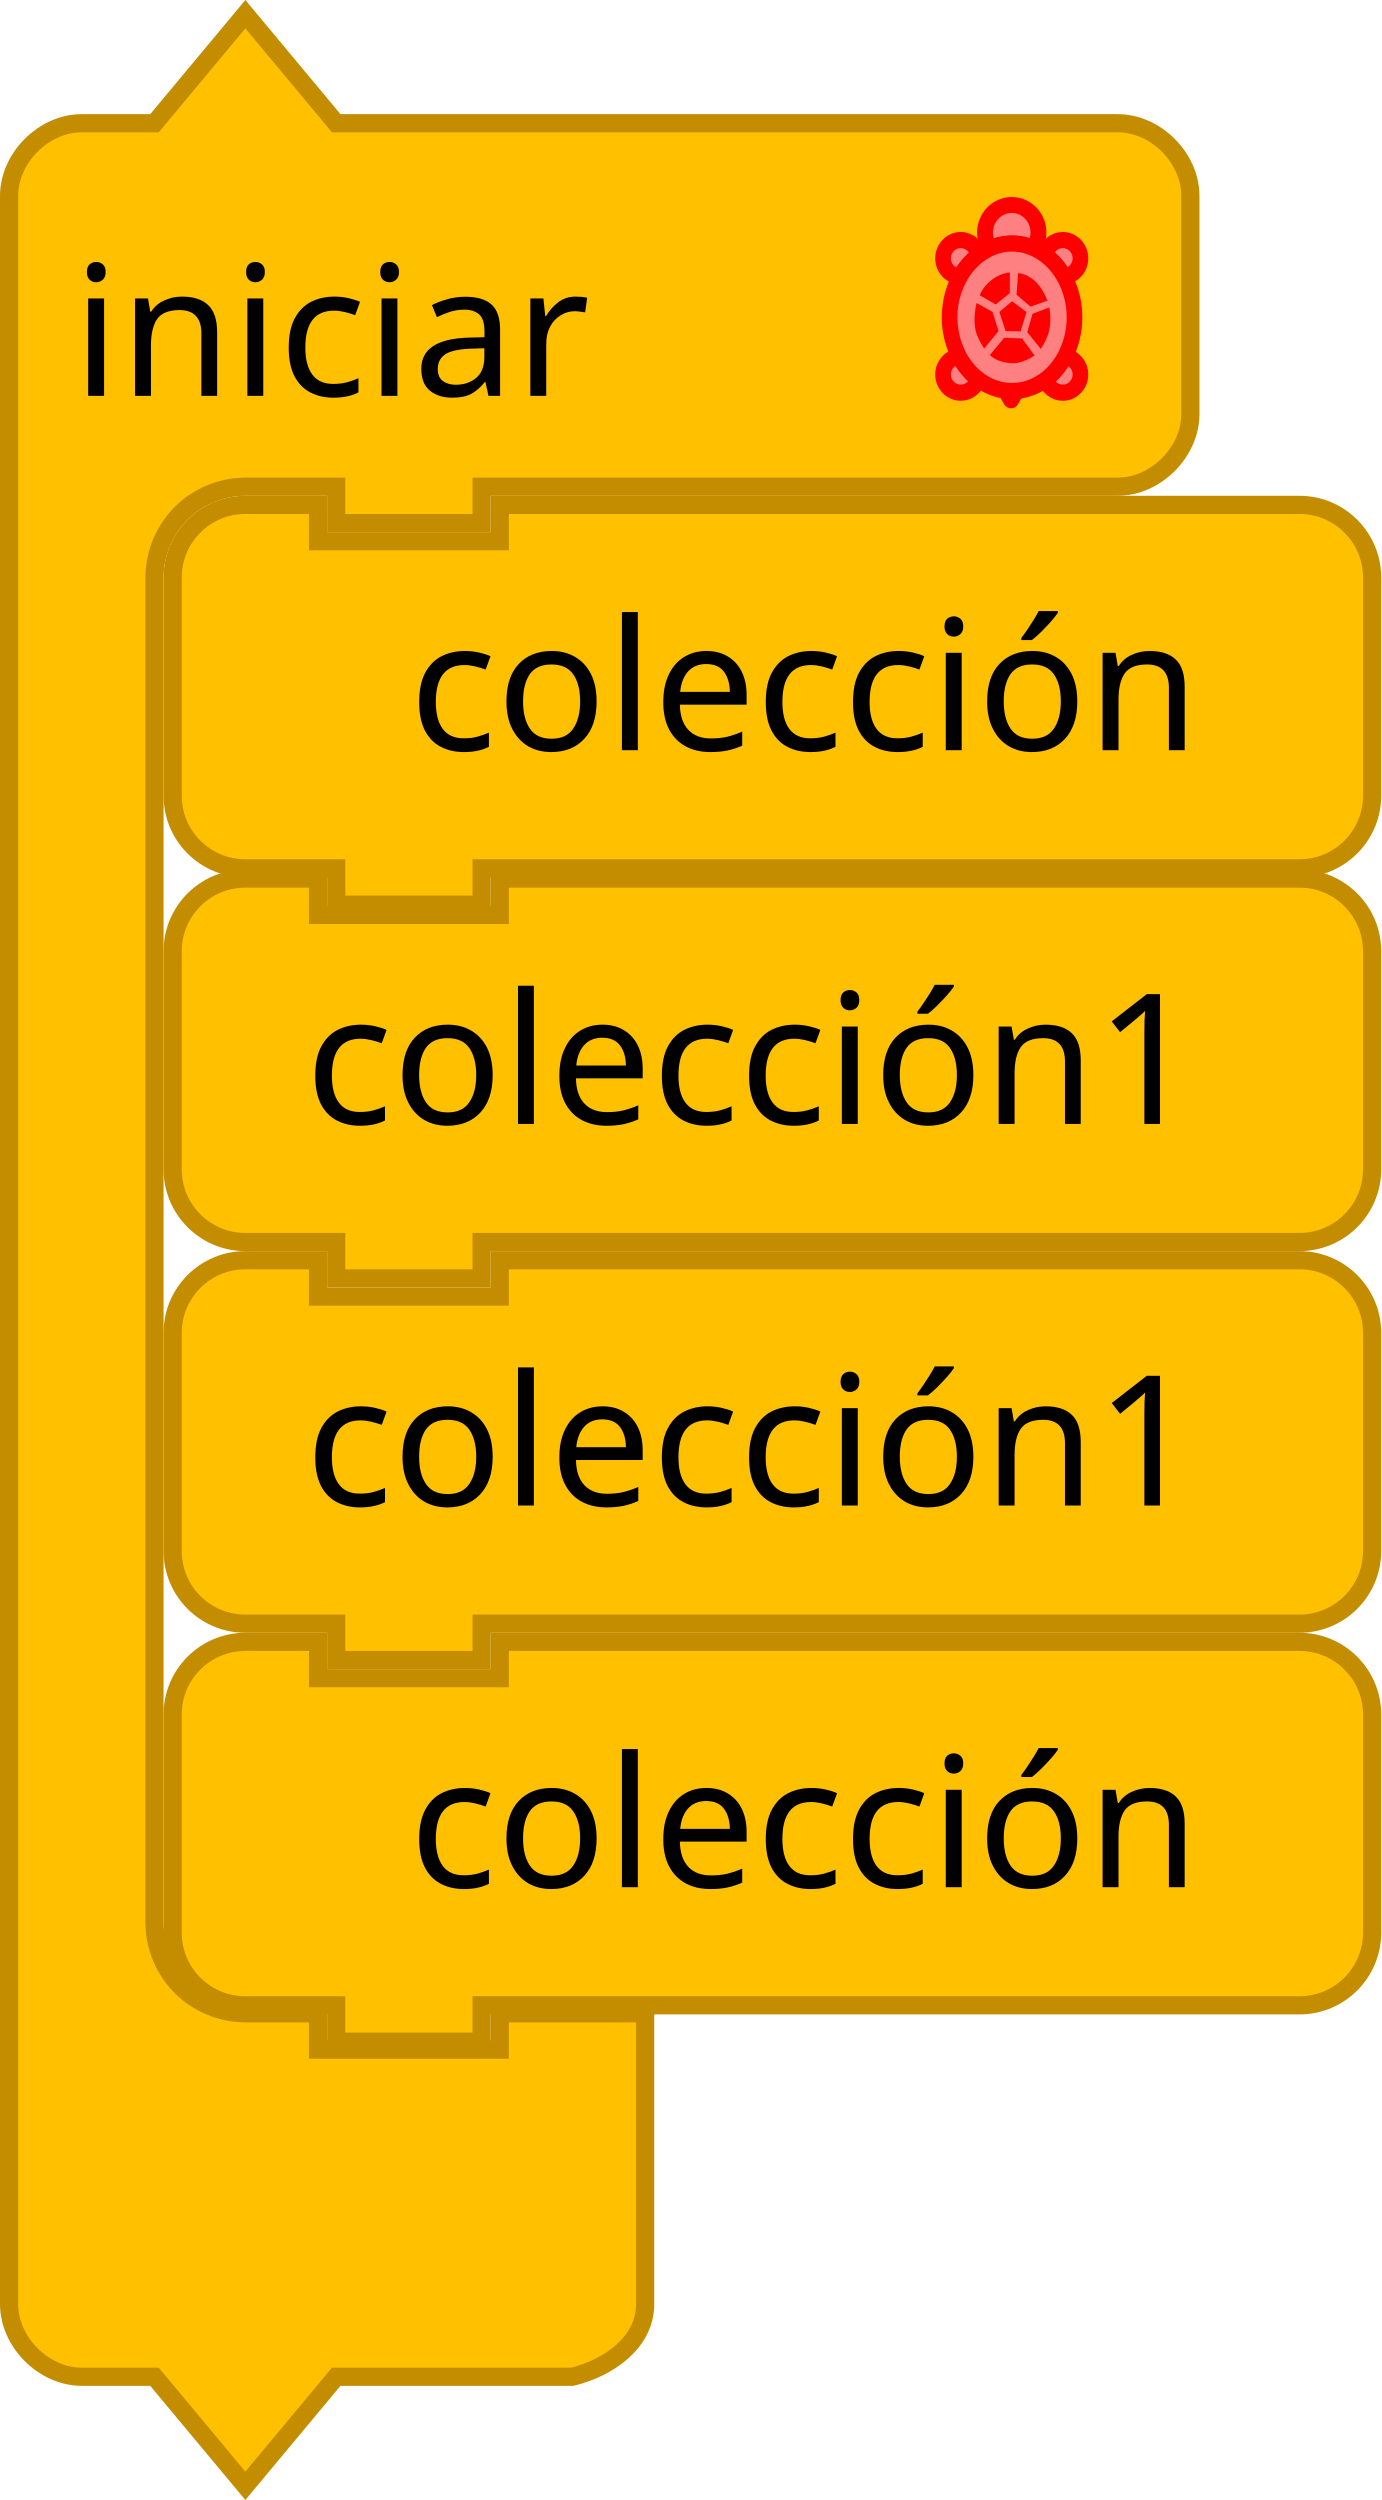
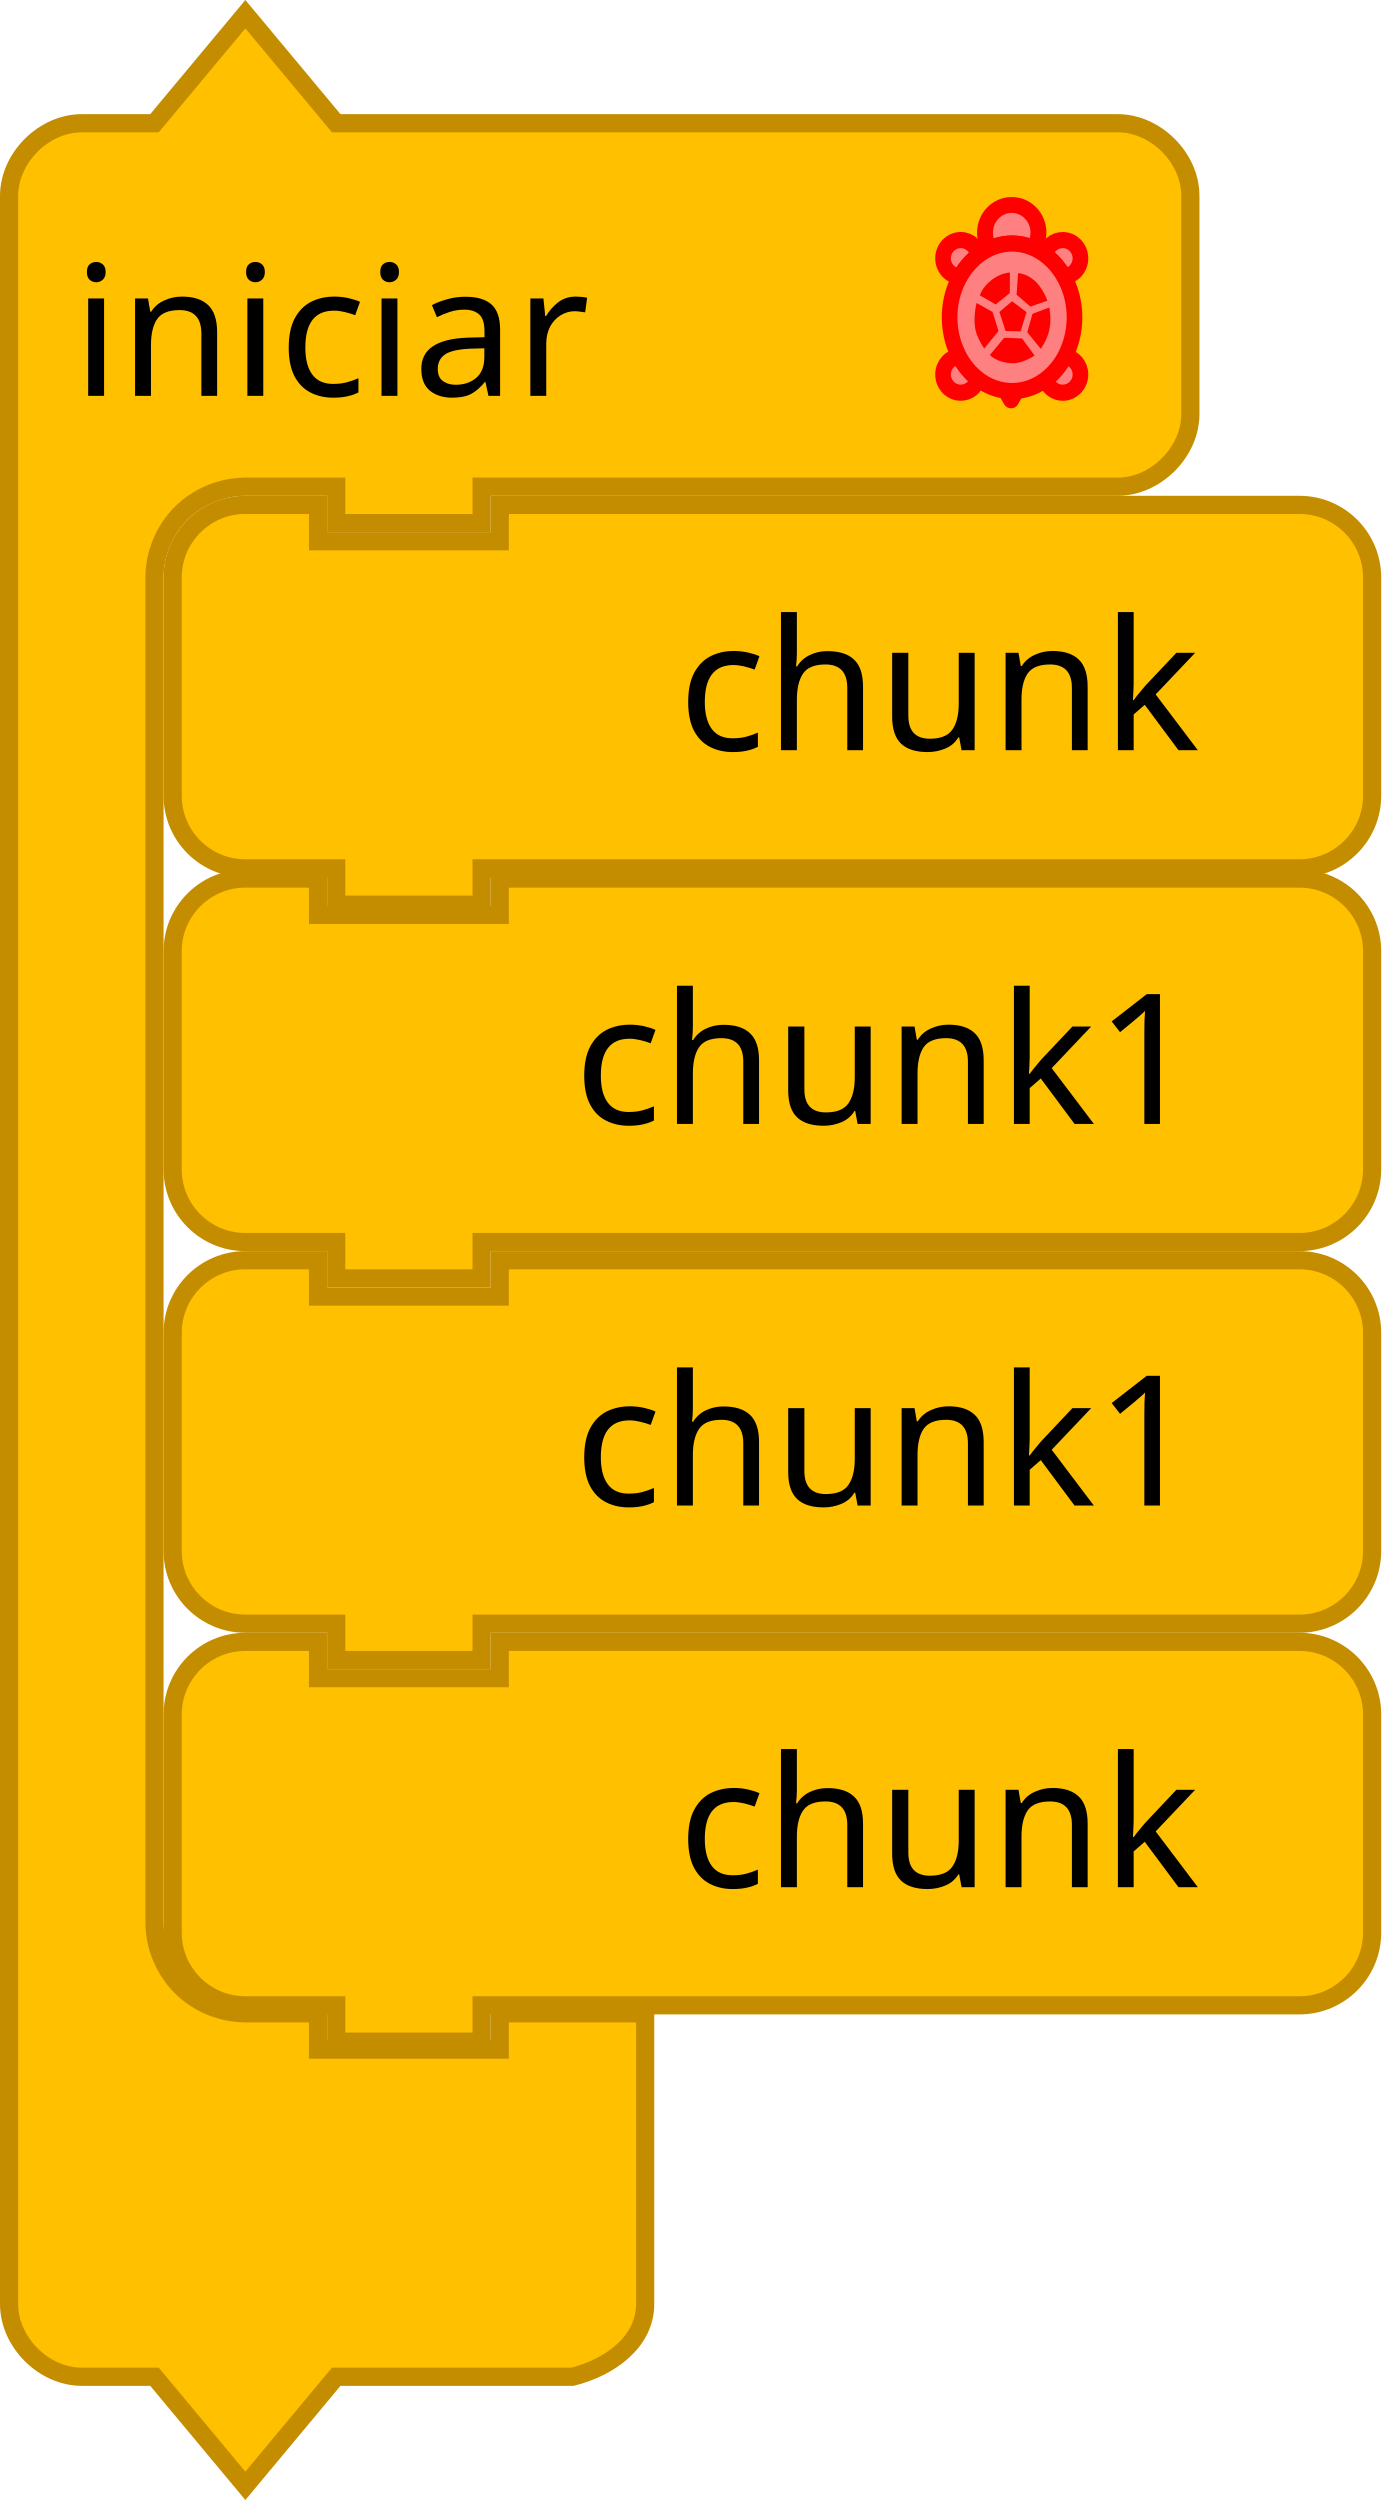
- <svg xmlns="http://www.w3.org/2000/svg" width="42.898mm" height="77.646mm" viewBox="0 0 152 275.124" id="svg4075" version="1.1">
+ <svg xmlns="http://www.w3.org/2000/svg" version="1.1" id="svg4075" viewBox="0 0 152 275.124" height="77.646mm" width="42.898mm">
  <defs id="defs4077" />
-   <g id="g3055" transform="translate(0,0.5620423)">
+   <g transform="translate(0,0.5620423)" id="g3055">
    <g id="g4085">
-       <path style="fill:#ffc000;fill-opacity:1;stroke:#c48d00;stroke-width:2;stroke-linecap:round;stroke-opacity:1" id="path3660" d="m 1,29 0,-8 c 0,-4.189 3.811,-8 8,-8 l 8,0 10,-12 10,12 18,0 60,0 8,0 c 4.189,0 8,3.811 8,8 l 0,8 0,8 0,8 c 0,4.189 -3.811,8 -8,8 l -8,0 -60,0 -2,0 0,4 -16,0 0,-4 -2,0 -8,0 c -2.618,0 -5.22,1.078 -7.071,2.929 C 18.078,57.78 17,60.382 17,63 l 0,8 0,8 0,132 c 0,2.618 1.078,5.22 2.929,7.071 C 21.78,219.922 24.382,221 27,221 l 8,0 0,4 20,0 0,-4 16,0 0,12 0,12 0,8 c 0,4.189 -3.936,6.984 -8,8 l -8,0 -18,0 -10,12 -10,-12 -8,0 c -4.189,0 -8,-3.811 -8,-8 l 0,-8 z" />
-       <text style="font-size:20px;font-family:Sans;text-anchor:start;fill:#000000" id="text3662">
-         <tspan id="tspan3664" y="43" x="8">iniciar</tspan>
+       <path d="m 1,29 0,-8 c 0,-4.189 3.811,-8 8,-8 l 8,0 10,-12 10,12 18,0 60,0 8,0 c 4.189,0 8,3.811 8,8 l 0,8 0,8 0,8 c 0,4.189 -3.811,8 -8,8 l -8,0 -60,0 -2,0 0,4 -16,0 0,-4 -2,0 -8,0 c -2.618,0 -5.22,1.078 -7.071,2.929 C 18.078,57.78 17,60.382 17,63 l 0,8 0,8 0,132 c 0,2.618 1.078,5.22 2.929,7.071 C 21.78,219.922 24.382,221 27,221 l 8,0 0,4 20,0 0,-4 16,0 0,12 0,12 0,8 c 0,4.189 -3.936,6.984 -8,8 l -8,0 -18,0 -10,12 -10,-12 -8,0 c -4.189,0 -8,-3.811 -8,-8 l 0,-8 z" id="path3660" style="fill:#ffc000;fill-opacity:1;stroke:#c48d00;stroke-width:2;stroke-linecap:round;stroke-opacity:1" />
+       <text id="text3662" style="font-size:20px;font-family:Sans;text-anchor:start;fill:#000000">
+         <tspan x="8" y="43" id="tspan3664">iniciar</tspan>
      </text>
    </g>
    <g id="g3037">
-       <path style="fill:#eeeeee;stroke:#ff0000;stroke-width:1.75;stroke-linecap:round;stroke-linejoin:round;stroke-miterlimit:4;stroke-dasharray:none;stroke-opacity:1" id="path4206" d="m 111.376,42.473 c -0.244,0 -0.484,-0.016 -0.721,-0.045 l 0.611,1.068 0.602,-1.051 c -0.163,0.014 -0.326,0.029 -0.493,0.029 z" />
-       <g style="fill:#ff8080;fill-opacity:1;stroke:#ff0000;stroke-width:3.911;stroke-linecap:round;stroke-linejoin:round;stroke-miterlimit:4;stroke-dasharray:none;stroke-opacity:1" id="g4208" transform="matrix(0.44039,0,0,0.4545743,99.26689,20.52662)">
-         <path style="fill:#ff8080;fill-opacity:1;stroke:#ff0000;stroke-width:3.911;stroke-miterlimit:4;stroke-dasharray:none;stroke-opacity:1" id="path4210" d="m 40.16,11.726 c -2.164,0 -3.958,1.555 -4.343,3.607 1.859,1.345 3.457,3.115 4.675,5.208 2.285,-0.172 4.094,-2.061 4.094,-4.39 0,-2.444 -1.982,-4.425 -4.426,-4.425 z" />
-         <path style="fill:#ff8080;fill-opacity:1;stroke:#ff0000;stroke-width:3.911;stroke-miterlimit:4;stroke-dasharray:none;stroke-opacity:1" id="path4212" d="m 40.713,39.887 c -1.224,2.232 -2.86,4.131 -4.797,5.556 0.521,1.864 2.213,3.239 4.244,3.239 2.443,0 4.426,-1.98 4.426,-4.424 0,-2.255 -1.693,-4.096 -3.873,-4.371 z" />
-         <path style="fill:#ff8080;fill-opacity:1;stroke:#ff0000;stroke-width:3.911;stroke-miterlimit:4;stroke-dasharray:none;stroke-opacity:1" id="path4214" d="m 14.273,39.871 c -2.253,0.206 -4.024,2.079 -4.024,4.387 0,2.443 1.98,4.424 4.424,4.424 2.064,0 3.784,-1.42 4.272,-3.332 -1.883,-1.416 -3.475,-3.289 -4.672,-5.479 z" />
-         <path style="fill:#ff8080;fill-opacity:1;stroke:#ff0000;stroke-width:3.911;stroke-miterlimit:4;stroke-dasharray:none;stroke-opacity:1" id="path4216" d="m 19.026,15.437 c -0.343,-2.103 -2.154,-3.711 -4.353,-3.711 -2.444,0 -4.424,1.981 -4.424,4.424 0,2.382 1.886,4.31 4.245,4.406 1.186,-2.043 2.732,-3.784 4.532,-5.119 z" />
+       <path d="m 111.376,42.473 c -0.244,0 -0.484,-0.016 -0.721,-0.045 l 0.611,1.068 0.602,-1.051 c -0.163,0.014 -0.326,0.029 -0.493,0.029 z" id="path4206" style="fill:#eeeeee;stroke:#ff0000;stroke-width:1.75;stroke-linecap:round;stroke-linejoin:round;stroke-miterlimit:4;stroke-dasharray:none;stroke-opacity:1" />
+       <g transform="matrix(0.44039,0,0,0.4545743,99.26689,20.52662)" id="g4208" style="fill:#ff8080;fill-opacity:1;stroke:#ff0000;stroke-width:3.911;stroke-linecap:round;stroke-linejoin:round;stroke-miterlimit:4;stroke-dasharray:none;stroke-opacity:1">
+         <path d="m 40.16,11.726 c -2.164,0 -3.958,1.555 -4.343,3.607 1.859,1.345 3.457,3.115 4.675,5.208 2.285,-0.172 4.094,-2.061 4.094,-4.39 0,-2.444 -1.982,-4.425 -4.426,-4.425 z" id="path4210" style="fill:#ff8080;fill-opacity:1;stroke:#ff0000;stroke-width:3.911;stroke-miterlimit:4;stroke-dasharray:none;stroke-opacity:1" />
+         <path d="m 40.713,39.887 c -1.224,2.232 -2.86,4.131 -4.797,5.556 0.521,1.864 2.213,3.239 4.244,3.239 2.443,0 4.426,-1.98 4.426,-4.424 0,-2.255 -1.693,-4.096 -3.873,-4.371 z" id="path4212" style="fill:#ff8080;fill-opacity:1;stroke:#ff0000;stroke-width:3.911;stroke-miterlimit:4;stroke-dasharray:none;stroke-opacity:1" />
+         <path d="m 14.273,39.871 c -2.253,0.206 -4.024,2.079 -4.024,4.387 0,2.443 1.98,4.424 4.424,4.424 2.064,0 3.784,-1.42 4.272,-3.332 -1.883,-1.416 -3.475,-3.289 -4.672,-5.479 z" id="path4214" style="fill:#ff8080;fill-opacity:1;stroke:#ff0000;stroke-width:3.911;stroke-miterlimit:4;stroke-dasharray:none;stroke-opacity:1" />
+         <path d="m 19.026,15.437 c -0.343,-2.103 -2.154,-3.711 -4.353,-3.711 -2.444,0 -4.424,1.981 -4.424,4.424 0,2.382 1.886,4.31 4.245,4.406 1.186,-2.043 2.732,-3.784 4.532,-5.119 z" id="path4216" style="fill:#ff8080;fill-opacity:1;stroke:#ff0000;stroke-width:3.911;stroke-miterlimit:4;stroke-dasharray:none;stroke-opacity:1" />
      </g>
-       <path style="fill:#ff8080;fill-opacity:1;stroke:#ff0000;stroke-width:1.75;stroke-linecap:round;stroke-linejoin:round;stroke-miterlimit:4;stroke-dasharray:none;stroke-opacity:1" id="path4218" d="m 111.376,26.237 c 0.84,0 1.642,0.187 2.386,0.513 0.326,-0.489 0.519,-1.081 0.519,-1.72 0,-1.676 -1.316,-3.035 -2.94,-3.035 -1.624,0 -2.94,1.359 -2.94,3.035 0,0.649 0.199,1.25 0.536,1.743 0.759,-0.34 1.58,-0.536 2.44,-0.536 z" />
-       <g style="fill:#ff8080;fill-opacity:1;stroke:#ff0000;stroke-width:3.911;stroke-linecap:round;stroke-linejoin:round;stroke-miterlimit:4;stroke-dasharray:none;stroke-opacity:1" id="g4220" transform="matrix(0.44039,0,0,0.4545743,99.26689,20.52662)">
-         <path style="fill:#ff8080;fill-opacity:1;stroke:#ff0000;stroke-width:3.911;stroke-miterlimit:4;stroke-dasharray:none;stroke-opacity:1" id="path4222" d="m 43.102,30.421 c 0,4.734 -1.645,9.28 -4.571,12.627 -2.925,3.348 -6.897,5.231 -11.034,5.231 -4.137,0 -8.109,-1.883 -11.034,-5.231 -2.925,-3.348 -4.571,-7.893 -4.571,-12.627 0,-9.797 7.044,-17.858 15.605,-17.858 8.561,0 15.605,8.061 15.605,17.858 z" />
+       <path d="m 111.376,26.237 c 0.84,0 1.642,0.187 2.386,0.513 0.326,-0.489 0.519,-1.081 0.519,-1.72 0,-1.676 -1.316,-3.035 -2.94,-3.035 -1.624,0 -2.94,1.359 -2.94,3.035 0,0.649 0.199,1.25 0.536,1.743 0.759,-0.34 1.58,-0.536 2.44,-0.536 z" id="path4218" style="fill:#ff8080;fill-opacity:1;stroke:#ff0000;stroke-width:1.75;stroke-linecap:round;stroke-linejoin:round;stroke-miterlimit:4;stroke-dasharray:none;stroke-opacity:1" />
+       <g transform="matrix(0.44039,0,0,0.4545743,99.26689,20.52662)" id="g4220" style="fill:#ff8080;fill-opacity:1;stroke:#ff0000;stroke-width:3.911;stroke-linecap:round;stroke-linejoin:round;stroke-miterlimit:4;stroke-dasharray:none;stroke-opacity:1">
+         <path d="m 43.102,30.421 c 0,4.734 -1.645,9.28 -4.571,12.627 -2.925,3.348 -6.897,5.231 -11.034,5.231 -4.137,0 -8.109,-1.883 -11.034,-5.231 -2.925,-3.348 -4.571,-7.893 -4.571,-12.627 0,-9.797 7.044,-17.858 15.605,-17.858 8.561,0 15.605,8.061 15.605,17.858 z" id="path4222" style="fill:#ff8080;fill-opacity:1;stroke:#ff0000;stroke-width:3.911;stroke-miterlimit:4;stroke-dasharray:none;stroke-opacity:1" />
      </g>
-       <g style="fill:#ff0000;fill-opacity:1;stroke:none" id="g4224" transform="matrix(0.44039,0,0,0.4545743,99.26689,20.52662)">
-         <path style="fill:#ff0000;fill-opacity:1;stroke:none" id="path4226" d="m 25.875,33.75 -1.542,-4.625 3.164,-2.587 3.615,2.626 -1.487,4.669 z" />
-         <path style="fill:#ff0000;fill-opacity:1;stroke:none" id="path4228" d="m 27.501,41.551 c -3.968,-0.16 -5.543,-2.009 -5.543,-2.009 l 3.57,-4.163 4.465,0.168 3.132,4.12 c 0,0 -2.89,1.994 -5.624,1.884 z" />
-         <path style="fill:#ff0000;fill-opacity:1;stroke:none" id="path4230" d="m 18.453,33.843 c -0.849,-2.968 0.172,-6.884 0.172,-6.884 l 4,2.167 1.493,4.629 -3.582,4.233 c 0,-10e-4 -1.465,-1.99 -2.083,-4.145 z" />
-         <path style="fill:#ff0000;fill-opacity:1;stroke:none" id="path4232" d="m 19.458,25.125 c 0,0 0.5,-1.958 3.039,-3.822 2.237,-1.643 4.465,-1.72 4.465,-1.72 l -0.037,4.981 -3.521,2.75 -3.946,-2.189 z" />
-         <path style="fill:#ff0000;fill-opacity:1;stroke:none" id="path4234" d="M 32.084,27.834 28.625,24.959 29,19.75 c 0,0 1.834,-0.042 3.959,1.667 2.228,1.791 3.362,4.983 3.362,4.983 l -4.237,1.434 z" />
-         <path style="fill:#ff0000;fill-opacity:1;stroke:none" id="path4236" d="m 31.292,34.042 1.313,-4.464 4.187,-1.536 c 0,0 0.677,2.663 -0.042,5.667 -0.54,2.256 -2.084,4.361 -2.084,4.361 l -3.374,-4.028 z" />
+       <g transform="matrix(0.44039,0,0,0.4545743,99.26689,20.52662)" id="g4224" style="fill:#ff0000;fill-opacity:1;stroke:none">
+         <path d="m 25.875,33.75 -1.542,-4.625 3.164,-2.587 3.615,2.626 -1.487,4.669 z" id="path4226" style="fill:#ff0000;fill-opacity:1;stroke:none" />
+         <path d="m 27.501,41.551 c -3.968,-0.16 -5.543,-2.009 -5.543,-2.009 l 3.57,-4.163 4.465,0.168 3.132,4.12 c 0,0 -2.89,1.994 -5.624,1.884 z" id="path4228" style="fill:#ff0000;fill-opacity:1;stroke:none" />
+         <path d="m 18.453,33.843 c -0.849,-2.968 0.172,-6.884 0.172,-6.884 l 4,2.167 1.493,4.629 -3.582,4.233 c 0,-10e-4 -1.465,-1.99 -2.083,-4.145 z" id="path4230" style="fill:#ff0000;fill-opacity:1;stroke:none" />
+         <path d="m 19.458,25.125 c 0,0 0.5,-1.958 3.039,-3.822 2.237,-1.643 4.465,-1.72 4.465,-1.72 l -0.037,4.981 -3.521,2.75 -3.946,-2.189 z" id="path4232" style="fill:#ff0000;fill-opacity:1;stroke:none" />
+         <path d="M 32.084,27.834 28.625,24.959 29,19.75 c 0,0 1.834,-0.042 3.959,1.667 2.228,1.791 3.362,4.983 3.362,4.983 l -4.237,1.434 z" id="path4234" style="fill:#ff0000;fill-opacity:1;stroke:none" />
+         <path d="m 31.292,34.042 1.313,-4.464 4.187,-1.536 c 0,0 0.677,2.663 -0.042,5.667 -0.54,2.256 -2.084,4.361 -2.084,4.361 l -3.374,-4.028 z" id="path4236" style="fill:#ff0000;fill-opacity:1;stroke:none" />
      </g>
    </g>
  </g>
-   <g id="g3918" transform="translate(18,54.56204)">
-     <path style="fill:#ffc000;fill-opacity:1;stroke:#c48d00;stroke-width:2;stroke-linecap:round;stroke-opacity:1" id="path3058" d="M 1,17 1,9 A 8,8 0 0 1 9,1 l 8,0 0,4 20,0 0,-4 80,0 8,0 a 8,8 0 0 1 8,8 l 0,8 0,8 0,8 a 8,8 0 0 1 -8,8 l -8,0 -80,0 -2,0 0,4 -16,0 0,-4 -2,0 -8,0 A 8,8 0 0 1 1,33 l 0,-8 z" />
-     <text style="font-size:20px;font-family:Sans;text-anchor:end;fill:#000000" id="text3060">
-       <tspan id="tspan3062" y="28" x="114">colección</tspan>
+   <g transform="translate(18,54.56204)" id="g3918">
+     <path d="M 1,17 1,9 A 8,8 0 0 1 9,1 l 8,0 0,4 20,0 0,-4 80,0 8,0 a 8,8 0 0 1 8,8 l 0,8 0,8 0,8 a 8,8 0 0 1 -8,8 l -8,0 -80,0 -2,0 0,4 -16,0 0,-4 -2,0 -8,0 A 8,8 0 0 1 1,33 l 0,-8 z" id="path3058" style="fill:#ffc000;fill-opacity:1;stroke:#c48d00;stroke-width:2;stroke-linecap:round;stroke-opacity:1" />
+     <text id="text3060" style="font-size:20px;font-family:Sans;text-anchor:end;fill:#000000">
+       <tspan x="114" y="28" id="tspan3062">chunk</tspan>
    </text>
  </g>
-   <g transform="translate(18,95.68608)" id="g3918-1">
-     <path style="fill:#ffc000;fill-opacity:1;stroke:#c48d00;stroke-width:2;stroke-linecap:round;stroke-opacity:1" id="path3058-5" d="M 1,17 1,9 A 8,8 0 0 1 9,1 l 8,0 0,4 20,0 0,-4 80,0 8,0 a 8,8 0 0 1 8,8 l 0,8 0,8 0,8 a 8,8 0 0 1 -8,8 l -8,0 -80,0 -2,0 0,4 -16,0 0,-4 -2,0 -8,0 A 8,8 0 0 1 1,33 l 0,-8 z" />
-     <text style="font-size:20px;font-family:Sans;text-anchor:end;fill:#000000" id="text3060-7">
-       <tspan id="tspan3062-4" y="28" x="114">colección1</tspan>
+   <g id="g3918-1" transform="translate(18,95.68608)">
+     <path d="M 1,17 1,9 A 8,8 0 0 1 9,1 l 8,0 0,4 20,0 0,-4 80,0 8,0 a 8,8 0 0 1 8,8 l 0,8 0,8 0,8 a 8,8 0 0 1 -8,8 l -8,0 -80,0 -2,0 0,4 -16,0 0,-4 -2,0 -8,0 A 8,8 0 0 1 1,33 l 0,-8 z" id="path3058-5" style="fill:#ffc000;fill-opacity:1;stroke:#c48d00;stroke-width:2;stroke-linecap:round;stroke-opacity:1" />
+     <text id="text3060-7" style="font-size:20px;font-family:Sans;text-anchor:end;fill:#000000">
+       <tspan x="114" y="28" id="tspan3062-4">chunk1</tspan>
    </text>
  </g>
-   <g transform="translate(18,179.6861)" id="g3918-4">
-     <path style="fill:#ffc000;fill-opacity:1;stroke:#c48d00;stroke-width:2;stroke-linecap:round;stroke-opacity:1" id="path3058-1" d="M 1,17 1,9 A 8,8 0 0 1 9,1 l 8,0 0,4 20,0 0,-4 80,0 8,0 a 8,8 0 0 1 8,8 l 0,8 0,8 0,8 a 8,8 0 0 1 -8,8 l -8,0 -80,0 -2,0 0,4 -16,0 0,-4 -2,0 -8,0 A 8,8 0 0 1 1,33 l 0,-8 z" />
-     <text style="font-size:20px;font-family:Sans;text-anchor:end;fill:#000000" id="text3060-8">
-       <tspan id="tspan3062-46" y="28" x="114">colección</tspan>
+   <g id="g3918-4" transform="translate(18,179.6861)">
+     <path d="M 1,17 1,9 A 8,8 0 0 1 9,1 l 8,0 0,4 20,0 0,-4 80,0 8,0 a 8,8 0 0 1 8,8 l 0,8 0,8 0,8 a 8,8 0 0 1 -8,8 l -8,0 -80,0 -2,0 0,4 -16,0 0,-4 -2,0 -8,0 A 8,8 0 0 1 1,33 l 0,-8 z" id="path3058-1" style="fill:#ffc000;fill-opacity:1;stroke:#c48d00;stroke-width:2;stroke-linecap:round;stroke-opacity:1" />
+     <text id="text3060-8" style="font-size:20px;font-family:Sans;text-anchor:end;fill:#000000">
+       <tspan x="114" y="28" id="tspan3062-46">chunk</tspan>
    </text>
  </g>
-   <g transform="translate(18,137.6861)" id="g3918-9">
-     <path style="fill:#ffc000;fill-opacity:1;stroke:#c48d00;stroke-width:2;stroke-linecap:round;stroke-opacity:1" id="path3058-8" d="M 1,17 1,9 A 8,8 0 0 1 9,1 l 8,0 0,4 20,0 0,-4 80,0 8,0 a 8,8 0 0 1 8,8 l 0,8 0,8 0,8 a 8,8 0 0 1 -8,8 l -8,0 -80,0 -2,0 0,4 -16,0 0,-4 -2,0 -8,0 A 8,8 0 0 1 1,33 l 0,-8 z" />
-     <text style="font-size:20px;font-family:Sans;text-anchor:end;fill:#000000" id="text3060-6">
-       <tspan id="tspan3062-0" y="28" x="114">colección1</tspan>
+   <g id="g3918-9" transform="translate(18,137.6861)">
+     <path d="M 1,17 1,9 A 8,8 0 0 1 9,1 l 8,0 0,4 20,0 0,-4 80,0 8,0 a 8,8 0 0 1 8,8 l 0,8 0,8 0,8 a 8,8 0 0 1 -8,8 l -8,0 -80,0 -2,0 0,4 -16,0 0,-4 -2,0 -8,0 A 8,8 0 0 1 1,33 l 0,-8 z" id="path3058-8" style="fill:#ffc000;fill-opacity:1;stroke:#c48d00;stroke-width:2;stroke-linecap:round;stroke-opacity:1" />
+     <text id="text3060-6" style="font-size:20px;font-family:Sans;text-anchor:end;fill:#000000">
+       <tspan x="114" y="28" id="tspan3062-0">chunk1</tspan>
    </text>
  </g>
</svg>
